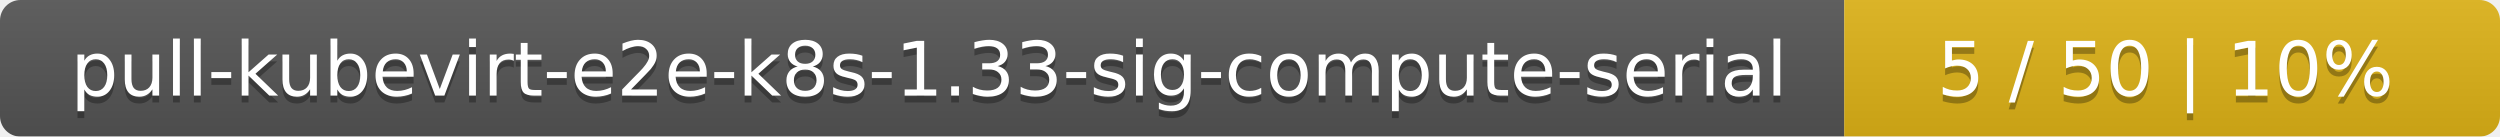
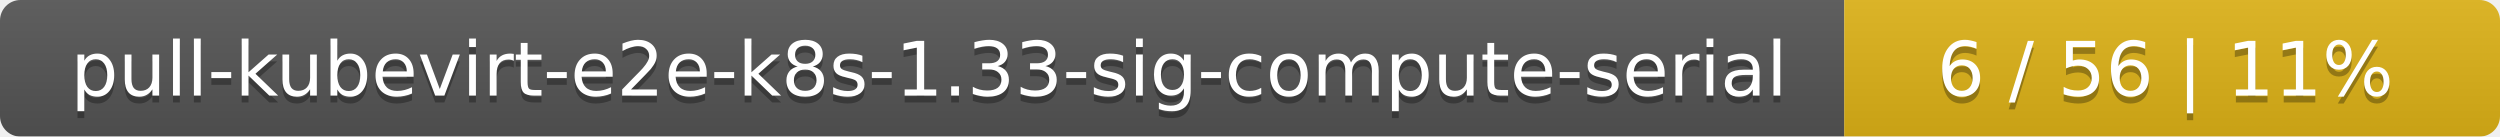
<svg xmlns="http://www.w3.org/2000/svg" width="366" height="20">
  <linearGradient id="smooth" x2="0" y2="100%">
    <stop offset="0" stop-color="#bbb" stop-opacity=".1" />
    <stop offset="1" stop-opacity=".1" />
  </linearGradient>
  <mask id="round">
    <rect width="366" height="20" rx="3" fill="#fff" />
  </mask>
  <g mask="url(#round)">
    <rect width="270" height="20" fill="#555" />
    <rect x="270" width="96" height="20" fill="#dfb317" />
    <rect width="366" height="20" fill="url(#smooth)" />
  </g>
  <g fill="#fff" text-anchor="middle" font-family="DejaVu Sans,Verdana,Geneva,sans-serif" font-size="11">
    <text x="136" y="15" fill="#010101" fill-opacity=".3">pull-kubevirt-e2e-k8s-1.33-sig-compute-serial</text>
    <text x="136" y="14">pull-kubevirt-e2e-k8s-1.33-sig-compute-serial</text>
-     <text x="317" y="15" fill="#010101" fill-opacity=".3">5 / 50    |    10%</text>
-     <text x="317" y="14">5 / 50    |    10%</text>
+     <text x="317" y="15" fill="#010101" fill-opacity=".3">6 / 56    |    11%</text>
+     <text x="317" y="14">6 / 56    |    11%</text>
  </g>
</svg>
